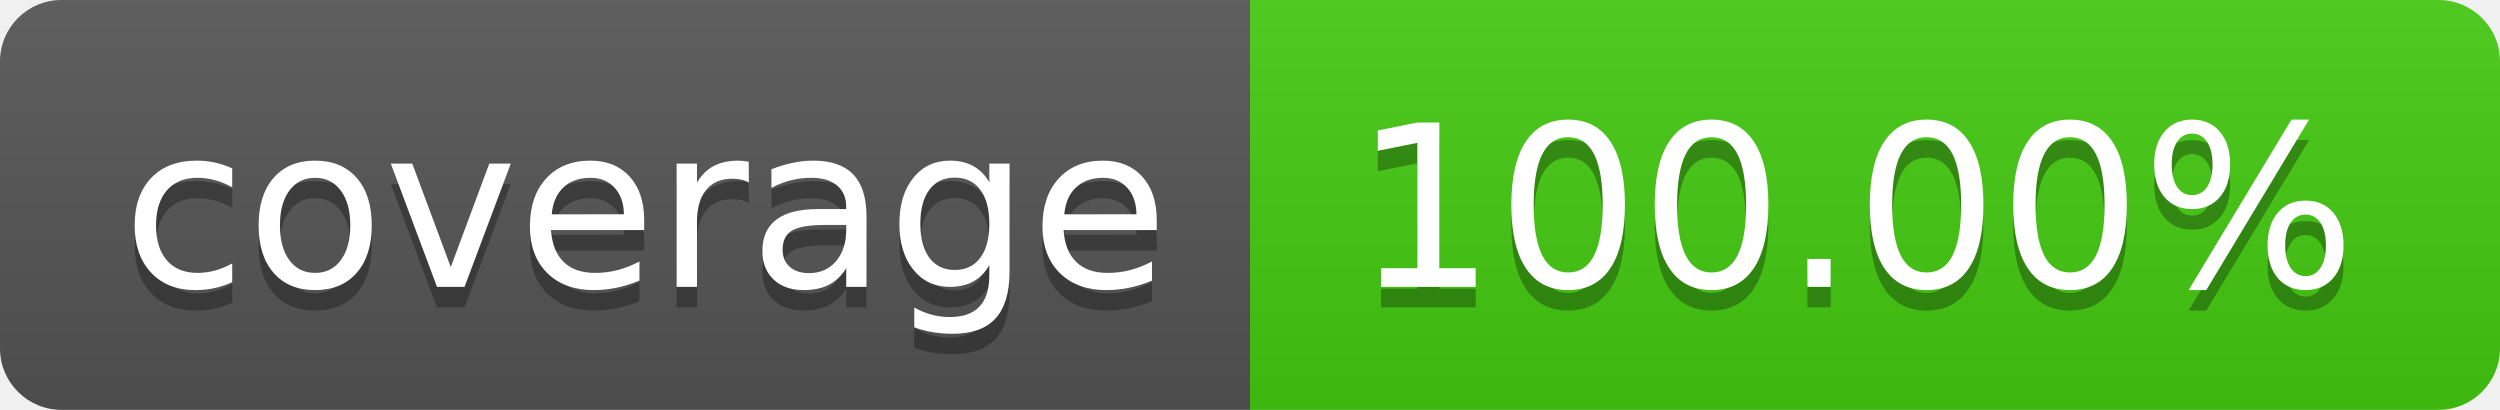
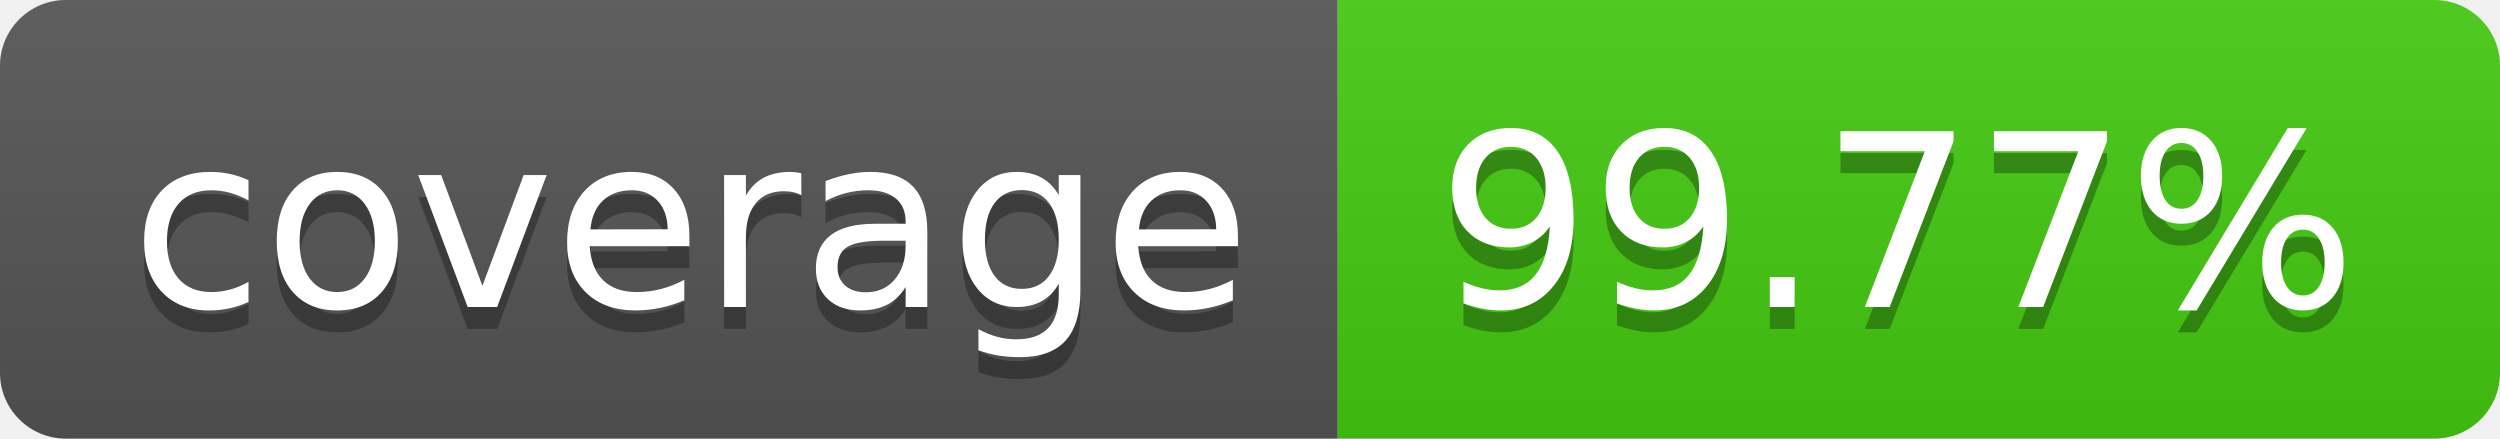
- <svg xmlns="http://www.w3.org/2000/svg" width="122" height="20" role="img" aria-label="coverage: 100.00%">
+ <svg xmlns="http://www.w3.org/2000/svg" width="114" height="20" role="img" aria-label="coverage: 99.77%">
  <linearGradient id="s" x2="0" y2="100%">
    <stop offset="0" stop-color="#bbb" stop-opacity=".1" />
    <stop offset="1" stop-opacity=".1" />
  </linearGradient>
  <clipPath id="r">
-     <rect width="122" height="20" rx="3" fill="#fff" />
+     <rect width="114" height="20" rx="3" fill="#fff" />
  </clipPath>
  <g clip-path="url(#r)">
    <rect width="61" height="20" fill="#555" />
-     <rect x="61" width="61" height="20" fill="#4c1" />
-     <rect width="122" height="20" fill="url(#s)" />
+     <rect x="61" width="53" height="20" fill="#4c1" />
+     <rect width="114" height="20" fill="url(#s)" />
  </g>
  <g fill="#fff" text-anchor="middle" font-family="Verdana,Geneva,DejaVu Sans,sans-serif" text-rendering="geometricPrecision" font-size="110">
    <text aria-hidden="true" x="315" y="150" fill="#010101" fill-opacity=".3" transform="scale(.1)" textLength="510">coverage</text>
    <text x="315" y="140" transform="scale(.1)" fill="#fff" textLength="510">coverage</text>
-     <text aria-hidden="true" x="905" y="150" fill="#010101" fill-opacity=".3" transform="scale(.1)" textLength="510">100.00%</text>
-     <text x="905" y="140" transform="scale(.1)" fill="#fff" textLength="510">100.00%</text>
+     <text aria-hidden="true" x="865" y="150" fill="#010101" fill-opacity=".3" transform="scale(.1)" textLength="430">99.77%</text>
+     <text x="865" y="140" transform="scale(.1)" fill="#fff" textLength="430">99.77%</text>
  </g>
</svg>
